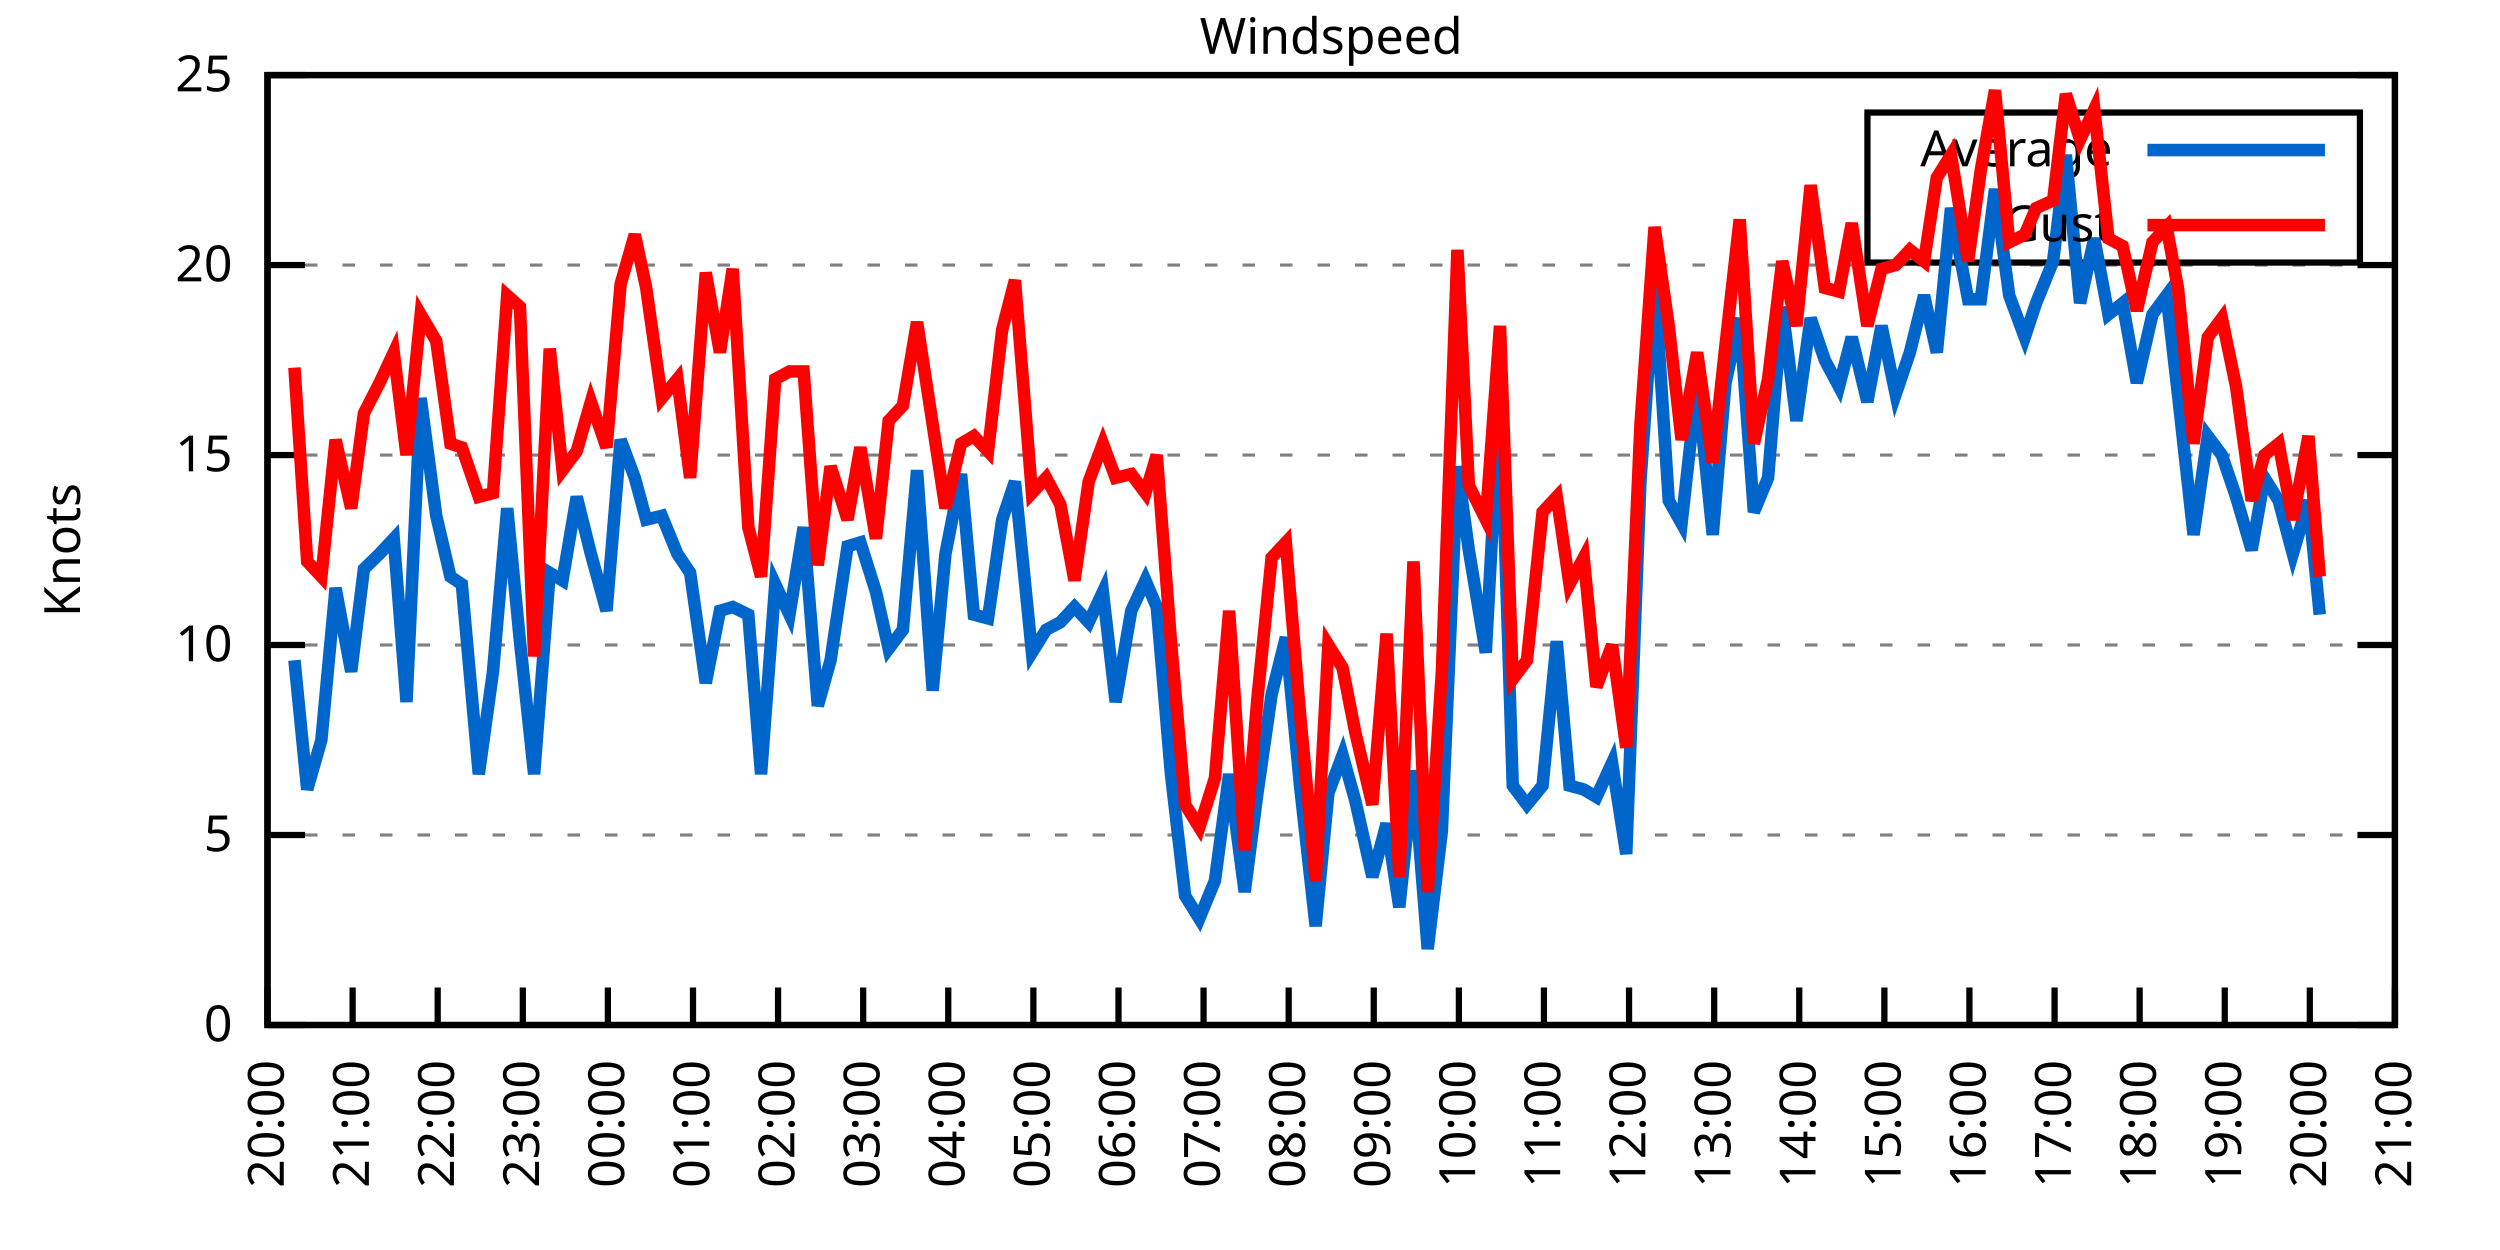
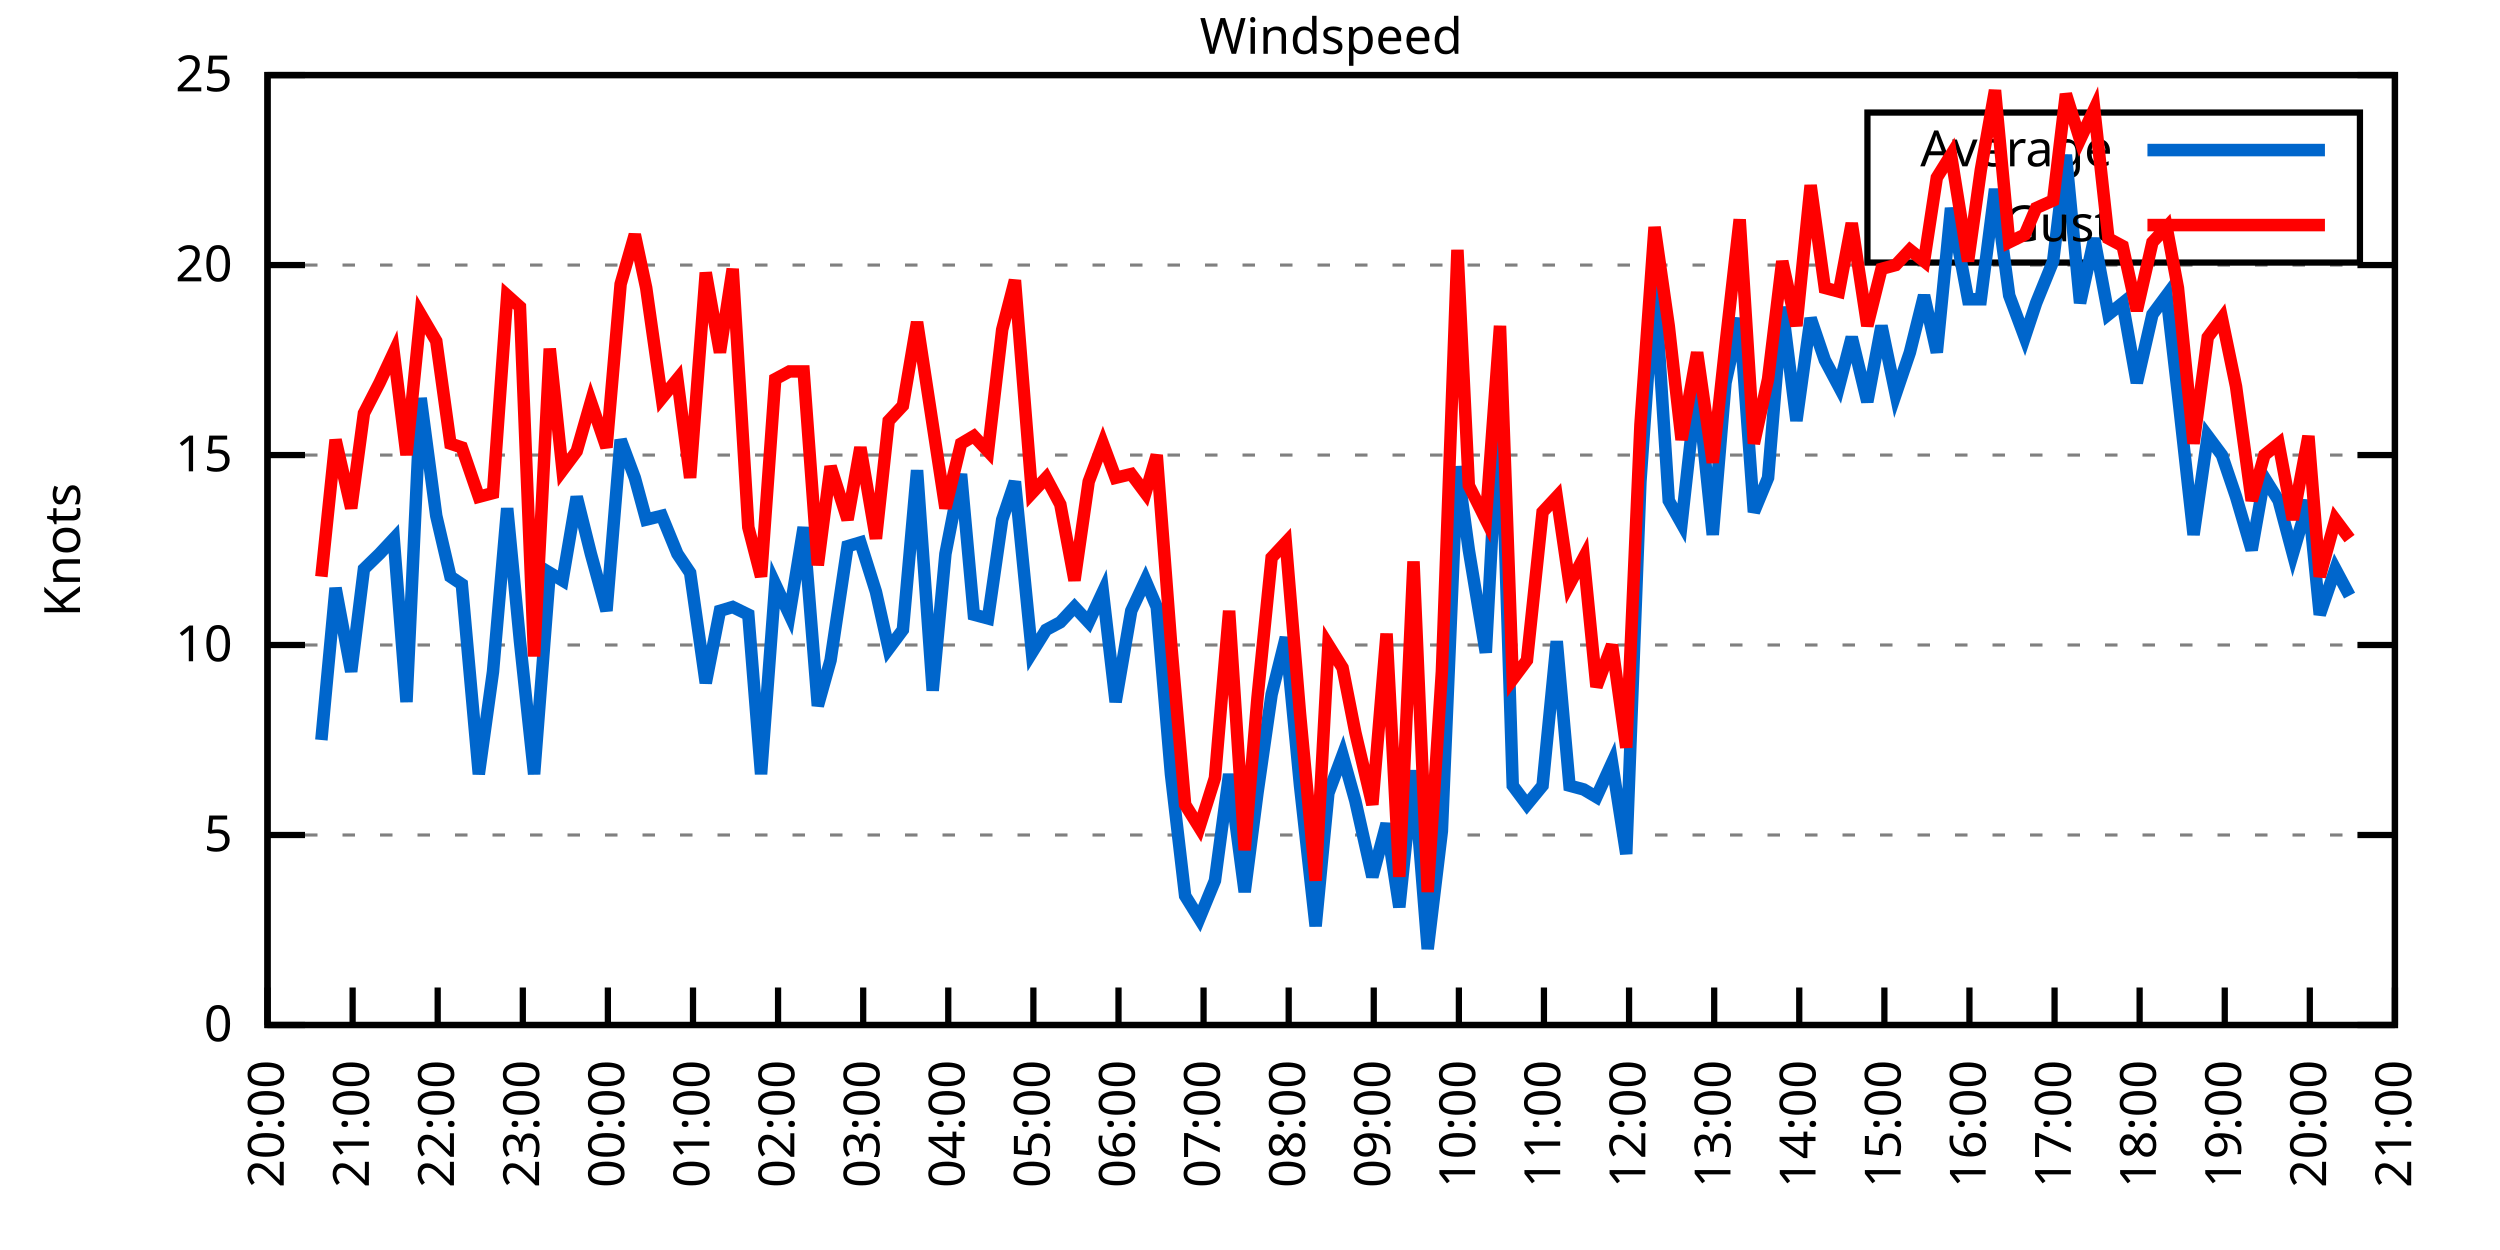
<svg xmlns="http://www.w3.org/2000/svg" xmlns:xlink="http://www.w3.org/1999/xlink" width="400" height="200" viewBox="0 0 400 200">
  <g id="gnuplot_canvas">
    <rect x="0" y="0" width="400" height="200" fill="none" />
    <defs>
      <circle id="gpDot" r="0.5" stroke-width="0.5" stroke="currentColor" />
      <path id="gpPt0" stroke-width="0.333" stroke="currentColor" d="M-1,0 h2 M0,-1 v2" />
      <path id="gpPt1" stroke-width="0.333" stroke="currentColor" d="M-1,-1 L1,1 M1,-1 L-1,1" />
      <path id="gpPt2" stroke-width="0.333" stroke="currentColor" d="M-1,0 L1,0 M0,-1 L0,1 M-1,-1 L1,1 M-1,1 L1,-1" />
      <rect id="gpPt3" stroke-width="0.333" stroke="currentColor" x="-1" y="-1" width="2" height="2" />
      <rect id="gpPt4" stroke-width="0.333" stroke="currentColor" fill="currentColor" x="-1" y="-1" width="2" height="2" />
      <circle id="gpPt5" stroke-width="0.333" stroke="currentColor" cx="0" cy="0" r="1" />
      <use xlink:href="#gpPt5" id="gpPt6" fill="currentColor" stroke="none" />
      <path id="gpPt7" stroke-width="0.333" stroke="currentColor" d="M0,-1.33 L-1.33,0.67 L1.33,0.67 z" />
      <use xlink:href="#gpPt7" id="gpPt8" fill="currentColor" stroke="none" />
      <use xlink:href="#gpPt7" id="gpPt9" stroke="currentColor" transform="rotate(180)" />
      <use xlink:href="#gpPt9" id="gpPt10" fill="currentColor" stroke="none" />
      <use xlink:href="#gpPt3" id="gpPt11" stroke="currentColor" transform="rotate(45)" />
      <use xlink:href="#gpPt11" id="gpPt12" fill="currentColor" stroke="none" />
      <path id="gpPt13" stroke-width="0.333" stroke="currentColor" d="M0,1.330 L1.265,0.411 L0.782,-1.067 L-0.782,-1.076 L-1.265,0.411 z" />
      <use xlink:href="#gpPt13" id="gpPt14" fill="currentColor" stroke="none" />
      <filter id="textbox" filterUnits="objectBoundingBox" x="0" y="0" height="1" width="1">
        <feFlood flood-color="white" flood-opacity="1" result="bgnd" />
        <feComposite in="SourceGraphic" in2="bgnd" operator="atop" />
      </filter>
      <filter id="greybox" filterUnits="objectBoundingBox" x="0" y="0" height="1" width="1">
        <feFlood flood-color="lightgrey" flood-opacity="1" result="grey" />
        <feComposite in="SourceGraphic" in2="grey" operator="atop" />
      </filter>
    </defs>
    <g fill="none" color="white" stroke="currentColor" stroke-width="1.00" stroke-linecap="butt" stroke-linejoin="miter">
</g>
    <g fill="none" color="black" stroke="currentColor" stroke-width="1.00" stroke-linecap="butt" stroke-linejoin="miter">
      <g stroke="none" shape-rendering="crispEdges">
        <polygon fill="rgb(255, 255, 255)" points="42.80,164.00 383.18,164.00 383.18,12.02 42.80,12.02 " />
      </g>
    </g>
    <g fill="none" color="black" stroke="currentColor" stroke-width="1.00" stroke-linecap="butt" stroke-linejoin="miter">
</g>
    <g fill="none" color="black" stroke="black" stroke-width="0.50" stroke-linecap="butt" stroke-linejoin="miter">
</g>
    <g fill="none" color="gray" stroke="currentColor" stroke-width="0.50" stroke-linecap="butt" stroke-linejoin="miter">
      <path stroke="gray" stroke-dasharray="2,4" class="gridline" d="M42.80,164.00 L383.19,164.00  " />
    </g>
    <g fill="none" color="gray" stroke="gray" stroke-width="1.00" stroke-linecap="butt" stroke-linejoin="miter">
</g>
    <g fill="none" color="black" stroke="currentColor" stroke-width="1.00" stroke-linecap="butt" stroke-linejoin="miter">
      <path stroke="black" d="M42.80,164.00 L48.80,164.00 M383.19,164.00 L377.19,164.00  " />
      <g transform="translate(37.20,166.60)" stroke="none" fill="black" font-family="Sans" font-size="8.00" text-anchor="end">
        <text>
          <tspan font-family="Sans"> 0</tspan>
        </text>
      </g>
    </g>
    <g fill="none" color="black" stroke="currentColor" stroke-width="1.00" stroke-linecap="butt" stroke-linejoin="miter">
</g>
    <g fill="none" color="black" stroke="black" stroke-width="0.50" stroke-linecap="butt" stroke-linejoin="miter">
</g>
    <g fill="none" color="gray" stroke="currentColor" stroke-width="0.50" stroke-linecap="butt" stroke-linejoin="miter">
      <path stroke="gray" stroke-dasharray="2,4" class="gridline" d="M42.80,133.60 L383.19,133.60  " />
    </g>
    <g fill="none" color="gray" stroke="gray" stroke-width="1.00" stroke-linecap="butt" stroke-linejoin="miter">
</g>
    <g fill="none" color="black" stroke="currentColor" stroke-width="1.00" stroke-linecap="butt" stroke-linejoin="miter">
      <path stroke="black" d="M42.80,133.60 L48.80,133.60 M383.19,133.60 L377.19,133.60  " />
      <g transform="translate(37.20,136.20)" stroke="none" fill="black" font-family="Sans" font-size="8.00" text-anchor="end">
        <text>
          <tspan font-family="Sans"> 5</tspan>
        </text>
      </g>
    </g>
    <g fill="none" color="black" stroke="currentColor" stroke-width="1.00" stroke-linecap="butt" stroke-linejoin="miter">
</g>
    <g fill="none" color="black" stroke="black" stroke-width="0.50" stroke-linecap="butt" stroke-linejoin="miter">
</g>
    <g fill="none" color="gray" stroke="currentColor" stroke-width="0.50" stroke-linecap="butt" stroke-linejoin="miter">
      <path stroke="gray" stroke-dasharray="2,4" class="gridline" d="M42.80,103.20 L383.19,103.20  " />
    </g>
    <g fill="none" color="gray" stroke="gray" stroke-width="1.00" stroke-linecap="butt" stroke-linejoin="miter">
</g>
    <g fill="none" color="black" stroke="currentColor" stroke-width="1.00" stroke-linecap="butt" stroke-linejoin="miter">
      <path stroke="black" d="M42.80,103.20 L48.80,103.20 M383.19,103.20 L377.19,103.20  " />
      <g transform="translate(37.20,105.80)" stroke="none" fill="black" font-family="Sans" font-size="8.00" text-anchor="end">
        <text>
          <tspan font-family="Sans"> 10</tspan>
        </text>
      </g>
    </g>
    <g fill="none" color="black" stroke="currentColor" stroke-width="1.00" stroke-linecap="butt" stroke-linejoin="miter">
</g>
    <g fill="none" color="black" stroke="black" stroke-width="0.50" stroke-linecap="butt" stroke-linejoin="miter">
</g>
    <g fill="none" color="gray" stroke="currentColor" stroke-width="0.50" stroke-linecap="butt" stroke-linejoin="miter">
      <path stroke="gray" stroke-dasharray="2,4" class="gridline" d="M42.80,72.81 L383.19,72.81  " />
    </g>
    <g fill="none" color="gray" stroke="gray" stroke-width="1.00" stroke-linecap="butt" stroke-linejoin="miter">
</g>
    <g fill="none" color="black" stroke="currentColor" stroke-width="1.00" stroke-linecap="butt" stroke-linejoin="miter">
      <path stroke="black" d="M42.80,72.81 L48.80,72.81 M383.19,72.81 L377.19,72.81  " />
      <g transform="translate(37.20,75.41)" stroke="none" fill="black" font-family="Sans" font-size="8.00" text-anchor="end">
        <text>
          <tspan font-family="Sans"> 15</tspan>
        </text>
      </g>
    </g>
    <g fill="none" color="black" stroke="currentColor" stroke-width="1.00" stroke-linecap="butt" stroke-linejoin="miter">
</g>
    <g fill="none" color="black" stroke="black" stroke-width="0.50" stroke-linecap="butt" stroke-linejoin="miter">
</g>
    <g fill="none" color="gray" stroke="currentColor" stroke-width="0.50" stroke-linecap="butt" stroke-linejoin="miter">
      <path stroke="gray" stroke-dasharray="2,4" class="gridline" d="M42.80,42.41 L383.19,42.41  " />
    </g>
    <g fill="none" color="gray" stroke="gray" stroke-width="1.00" stroke-linecap="butt" stroke-linejoin="miter">
</g>
    <g fill="none" color="black" stroke="currentColor" stroke-width="1.00" stroke-linecap="butt" stroke-linejoin="miter">
      <path stroke="black" d="M42.80,42.41 L48.80,42.41 M383.19,42.41 L377.19,42.41  " />
      <g transform="translate(37.20,45.01)" stroke="none" fill="black" font-family="Sans" font-size="8.00" text-anchor="end">
        <text>
          <tspan font-family="Sans"> 20</tspan>
        </text>
      </g>
    </g>
    <g fill="none" color="black" stroke="currentColor" stroke-width="1.00" stroke-linecap="butt" stroke-linejoin="miter">
</g>
    <g fill="none" color="black" stroke="black" stroke-width="0.50" stroke-linecap="butt" stroke-linejoin="miter">
</g>
    <g fill="none" color="gray" stroke="currentColor" stroke-width="0.50" stroke-linecap="butt" stroke-linejoin="miter">
      <path stroke="gray" stroke-dasharray="2,4" class="gridline" d="M42.80,12.01 L383.19,12.01  " />
    </g>
    <g fill="none" color="gray" stroke="gray" stroke-width="1.00" stroke-linecap="butt" stroke-linejoin="miter">
</g>
    <g fill="none" color="black" stroke="currentColor" stroke-width="1.00" stroke-linecap="butt" stroke-linejoin="miter">
      <path stroke="black" d="M42.80,12.01 L48.80,12.01 M383.19,12.01 L377.19,12.01  " />
      <g transform="translate(37.20,14.61)" stroke="none" fill="black" font-family="Sans" font-size="8.00" text-anchor="end">
        <text>
          <tspan font-family="Sans"> 25</tspan>
        </text>
      </g>
    </g>
    <g fill="none" color="black" stroke="currentColor" stroke-width="1.00" stroke-linecap="butt" stroke-linejoin="miter">
      <path stroke="black" d="M42.80,164.00 L42.80,158.00  " />
      <g transform="translate(45.40,169.60) rotate(270.00)" stroke="none" fill="black" font-family="Sans" font-size="8.00" text-anchor="end">
        <text>
          <tspan font-family="Sans">20:00</tspan>
        </text>
      </g>
    </g>
    <g fill="none" color="black" stroke="currentColor" stroke-width="1.00" stroke-linecap="butt" stroke-linejoin="miter">
      <path stroke="black" d="M56.42,164.00 L56.42,158.00  " />
      <g transform="translate(59.02,169.60) rotate(270.00)" stroke="none" fill="black" font-family="Sans" font-size="8.00" text-anchor="end">
        <text>
          <tspan font-family="Sans">21:00</tspan>
        </text>
      </g>
    </g>
    <g fill="none" color="black" stroke="currentColor" stroke-width="1.00" stroke-linecap="butt" stroke-linejoin="miter">
      <path stroke="black" d="M70.03,164.00 L70.03,158.00  " />
      <g transform="translate(72.63,169.60) rotate(270.00)" stroke="none" fill="black" font-family="Sans" font-size="8.00" text-anchor="end">
        <text>
          <tspan font-family="Sans">22:00</tspan>
        </text>
      </g>
    </g>
    <g fill="none" color="black" stroke="currentColor" stroke-width="1.00" stroke-linecap="butt" stroke-linejoin="miter">
      <path stroke="black" d="M83.65,164.00 L83.65,158.00  " />
      <g transform="translate(86.25,169.60) rotate(270.00)" stroke="none" fill="black" font-family="Sans" font-size="8.00" text-anchor="end">
        <text>
          <tspan font-family="Sans">23:00</tspan>
        </text>
      </g>
    </g>
    <g fill="none" color="black" stroke="currentColor" stroke-width="1.00" stroke-linecap="butt" stroke-linejoin="miter">
      <path stroke="black" d="M97.26,164.00 L97.26,158.00  " />
      <g transform="translate(99.86,169.60) rotate(270.00)" stroke="none" fill="black" font-family="Sans" font-size="8.00" text-anchor="end">
        <text>
          <tspan font-family="Sans">00:00</tspan>
        </text>
      </g>
    </g>
    <g fill="none" color="black" stroke="currentColor" stroke-width="1.00" stroke-linecap="butt" stroke-linejoin="miter">
      <path stroke="black" d="M110.88,164.00 L110.88,158.00  " />
      <g transform="translate(113.48,169.60) rotate(270.00)" stroke="none" fill="black" font-family="Sans" font-size="8.00" text-anchor="end">
        <text>
          <tspan font-family="Sans">01:00</tspan>
        </text>
      </g>
    </g>
    <g fill="none" color="black" stroke="currentColor" stroke-width="1.00" stroke-linecap="butt" stroke-linejoin="miter">
      <path stroke="black" d="M124.49,164.00 L124.49,158.00  " />
      <g transform="translate(127.09,169.60) rotate(270.00)" stroke="none" fill="black" font-family="Sans" font-size="8.00" text-anchor="end">
        <text>
          <tspan font-family="Sans">02:00</tspan>
        </text>
      </g>
    </g>
    <g fill="none" color="black" stroke="currentColor" stroke-width="1.00" stroke-linecap="butt" stroke-linejoin="miter">
      <path stroke="black" d="M138.11,164.00 L138.11,158.00  " />
      <g transform="translate(140.71,169.60) rotate(270.00)" stroke="none" fill="black" font-family="Sans" font-size="8.00" text-anchor="end">
        <text>
          <tspan font-family="Sans">03:00</tspan>
        </text>
      </g>
    </g>
    <g fill="none" color="black" stroke="currentColor" stroke-width="1.00" stroke-linecap="butt" stroke-linejoin="miter">
      <path stroke="black" d="M151.72,164.00 L151.72,158.00  " />
      <g transform="translate(154.32,169.60) rotate(270.00)" stroke="none" fill="black" font-family="Sans" font-size="8.00" text-anchor="end">
        <text>
          <tspan font-family="Sans">04:00</tspan>
        </text>
      </g>
    </g>
    <g fill="none" color="black" stroke="currentColor" stroke-width="1.00" stroke-linecap="butt" stroke-linejoin="miter">
      <path stroke="black" d="M165.34,164.00 L165.34,158.00  " />
      <g transform="translate(167.94,169.60) rotate(270.00)" stroke="none" fill="black" font-family="Sans" font-size="8.00" text-anchor="end">
        <text>
          <tspan font-family="Sans">05:00</tspan>
        </text>
      </g>
    </g>
    <g fill="none" color="black" stroke="currentColor" stroke-width="1.00" stroke-linecap="butt" stroke-linejoin="miter">
      <path stroke="black" d="M178.96,164.00 L178.96,158.00  " />
      <g transform="translate(181.56,169.60) rotate(270.00)" stroke="none" fill="black" font-family="Sans" font-size="8.00" text-anchor="end">
        <text>
          <tspan font-family="Sans">06:00</tspan>
        </text>
      </g>
    </g>
    <g fill="none" color="black" stroke="currentColor" stroke-width="1.00" stroke-linecap="butt" stroke-linejoin="miter">
      <path stroke="black" d="M192.57,164.00 L192.57,158.00  " />
      <g transform="translate(195.17,169.60) rotate(270.00)" stroke="none" fill="black" font-family="Sans" font-size="8.00" text-anchor="end">
        <text>
          <tspan font-family="Sans">07:00</tspan>
        </text>
      </g>
    </g>
    <g fill="none" color="black" stroke="currentColor" stroke-width="1.00" stroke-linecap="butt" stroke-linejoin="miter">
      <path stroke="black" d="M206.19,164.00 L206.19,158.00  " />
      <g transform="translate(208.79,169.60) rotate(270.00)" stroke="none" fill="black" font-family="Sans" font-size="8.00" text-anchor="end">
        <text>
          <tspan font-family="Sans">08:00</tspan>
        </text>
      </g>
    </g>
    <g fill="none" color="black" stroke="currentColor" stroke-width="1.00" stroke-linecap="butt" stroke-linejoin="miter">
      <path stroke="black" d="M219.80,164.00 L219.80,158.00  " />
      <g transform="translate(222.40,169.60) rotate(270.00)" stroke="none" fill="black" font-family="Sans" font-size="8.00" text-anchor="end">
        <text>
          <tspan font-family="Sans">09:00</tspan>
        </text>
      </g>
    </g>
    <g fill="none" color="black" stroke="currentColor" stroke-width="1.00" stroke-linecap="butt" stroke-linejoin="miter">
      <path stroke="black" d="M233.42,164.00 L233.42,158.00  " />
      <g transform="translate(236.02,169.60) rotate(270.00)" stroke="none" fill="black" font-family="Sans" font-size="8.00" text-anchor="end">
        <text>
          <tspan font-family="Sans">10:00</tspan>
        </text>
      </g>
    </g>
    <g fill="none" color="black" stroke="currentColor" stroke-width="1.00" stroke-linecap="butt" stroke-linejoin="miter">
      <path stroke="black" d="M247.03,164.00 L247.03,158.00  " />
      <g transform="translate(249.63,169.60) rotate(270.00)" stroke="none" fill="black" font-family="Sans" font-size="8.00" text-anchor="end">
        <text>
          <tspan font-family="Sans">11:00</tspan>
        </text>
      </g>
    </g>
    <g fill="none" color="black" stroke="currentColor" stroke-width="1.00" stroke-linecap="butt" stroke-linejoin="miter">
      <path stroke="black" d="M260.65,164.00 L260.65,158.00  " />
      <g transform="translate(263.25,169.60) rotate(270.00)" stroke="none" fill="black" font-family="Sans" font-size="8.00" text-anchor="end">
        <text>
          <tspan font-family="Sans">12:00</tspan>
        </text>
      </g>
    </g>
    <g fill="none" color="black" stroke="currentColor" stroke-width="1.00" stroke-linecap="butt" stroke-linejoin="miter">
      <path stroke="black" d="M274.27,164.00 L274.27,158.00  " />
      <g transform="translate(276.87,169.60) rotate(270.00)" stroke="none" fill="black" font-family="Sans" font-size="8.00" text-anchor="end">
        <text>
          <tspan font-family="Sans">13:00</tspan>
        </text>
      </g>
    </g>
    <g fill="none" color="black" stroke="currentColor" stroke-width="1.00" stroke-linecap="butt" stroke-linejoin="miter">
      <path stroke="black" d="M287.88,164.00 L287.88,158.00  " />
      <g transform="translate(290.48,169.60) rotate(270.00)" stroke="none" fill="black" font-family="Sans" font-size="8.00" text-anchor="end">
        <text>
          <tspan font-family="Sans">14:00</tspan>
        </text>
      </g>
    </g>
    <g fill="none" color="black" stroke="currentColor" stroke-width="1.00" stroke-linecap="butt" stroke-linejoin="miter">
      <path stroke="black" d="M301.50,164.00 L301.50,158.00  " />
      <g transform="translate(304.10,169.60) rotate(270.00)" stroke="none" fill="black" font-family="Sans" font-size="8.00" text-anchor="end">
        <text>
          <tspan font-family="Sans">15:00</tspan>
        </text>
      </g>
    </g>
    <g fill="none" color="black" stroke="currentColor" stroke-width="1.00" stroke-linecap="butt" stroke-linejoin="miter">
      <path stroke="black" d="M315.11,164.00 L315.11,158.00  " />
      <g transform="translate(317.71,169.60) rotate(270.00)" stroke="none" fill="black" font-family="Sans" font-size="8.00" text-anchor="end">
        <text>
          <tspan font-family="Sans">16:00</tspan>
        </text>
      </g>
    </g>
    <g fill="none" color="black" stroke="currentColor" stroke-width="1.00" stroke-linecap="butt" stroke-linejoin="miter">
      <path stroke="black" d="M328.73,164.00 L328.73,158.00  " />
      <g transform="translate(331.33,169.60) rotate(270.00)" stroke="none" fill="black" font-family="Sans" font-size="8.00" text-anchor="end">
        <text>
          <tspan font-family="Sans">17:00</tspan>
        </text>
      </g>
    </g>
    <g fill="none" color="black" stroke="currentColor" stroke-width="1.00" stroke-linecap="butt" stroke-linejoin="miter">
      <path stroke="black" d="M342.34,164.00 L342.34,158.00  " />
      <g transform="translate(344.94,169.60) rotate(270.00)" stroke="none" fill="black" font-family="Sans" font-size="8.00" text-anchor="end">
        <text>
          <tspan font-family="Sans">18:00</tspan>
        </text>
      </g>
    </g>
    <g fill="none" color="black" stroke="currentColor" stroke-width="1.00" stroke-linecap="butt" stroke-linejoin="miter">
      <path stroke="black" d="M355.96,164.00 L355.96,158.00  " />
      <g transform="translate(358.56,169.60) rotate(270.00)" stroke="none" fill="black" font-family="Sans" font-size="8.00" text-anchor="end">
        <text>
          <tspan font-family="Sans">19:00</tspan>
        </text>
      </g>
    </g>
    <g fill="none" color="black" stroke="currentColor" stroke-width="1.00" stroke-linecap="butt" stroke-linejoin="miter">
      <path stroke="black" d="M369.57,164.00 L369.57,158.00  " />
      <g transform="translate(372.17,169.60) rotate(270.00)" stroke="none" fill="black" font-family="Sans" font-size="8.00" text-anchor="end">
        <text>
          <tspan font-family="Sans">20:00</tspan>
        </text>
      </g>
    </g>
    <g fill="none" color="black" stroke="currentColor" stroke-width="1.00" stroke-linecap="butt" stroke-linejoin="miter">
      <path stroke="black" d="M383.19,164.00 L383.19,158.00  " />
      <g transform="translate(385.79,169.60) rotate(270.00)" stroke="none" fill="black" font-family="Sans" font-size="8.00" text-anchor="end">
        <text>
          <tspan font-family="Sans">21:00</tspan>
        </text>
      </g>
    </g>
    <g fill="none" color="black" stroke="currentColor" stroke-width="1.00" stroke-linecap="butt" stroke-linejoin="miter">
</g>
    <g fill="none" color="black" stroke="currentColor" stroke-width="1.00" stroke-linecap="butt" stroke-linejoin="miter">
      <path stroke="black" d="M42.80,12.01 L42.80,164.00 L383.19,164.00 L383.19,12.01 L42.80,12.01 Z  " />
    </g>
    <g fill="none" color="black" stroke="currentColor" stroke-width="1.00" stroke-linecap="butt" stroke-linejoin="miter">
</g>
    <g fill="none" color="black" stroke="currentColor" stroke-width="1.00" stroke-linecap="butt" stroke-linejoin="miter">
      <path stroke="black" d="M298.79,42.01 L298.79,18.01 L377.59,18.01 L377.59,42.01 L298.79,42.01 Z  " />
    </g>
    <g id="Windspeed_plot_1">
      <g fill="none" color="white" stroke="black" stroke-width="2.00" stroke-linecap="butt" stroke-linejoin="miter">
</g>
      <g fill="none" color="black" stroke="currentColor" stroke-width="2.00" stroke-linecap="butt" stroke-linejoin="miter">
        <g transform="translate(337.99,26.61)" stroke="none" fill="black" font-family="Sans" font-size="8.00" text-anchor="end">
          <text>
            <tspan font-family="Sans">Average</tspan>
          </text>
        </g>
      </g>
      <g fill="none" color="black" stroke="currentColor" stroke-width="2.00" stroke-linecap="butt" stroke-linejoin="miter">
-         <path stroke="rgb(  0, 102, 204)" d="M343.59,24.01 L371.99,24.01 M47.11,105.64 L49.15,126.31 L51.42,118.40 L53.69,94.08 L56.19,107.46 L58.23,91.04   L60.73,88.61 L63.00,86.18 L65.04,112.32 L67.31,63.69 L69.80,82.53 L72.07,92.26 L73.89,93.48 L76.61,123.87   L78.88,107.46 L81.15,81.32 L83.19,102.60 L85.46,123.87 L87.96,91.65 L90.00,92.87 L92.27,79.49 L94.54,88.61   L97.04,97.73 L99.30,70.37 L101.57,76.45 L103.39,83.14 L105.89,82.53 L108.38,88.61 L110.42,91.65 L112.92,109.28   L115.19,97.73 L117.23,97.12 L119.73,98.34 L121.77,123.87 L124.04,93.48 L126.31,98.34 L128.58,84.36 L130.85,112.93   L132.89,105.64 L135.61,87.40 L137.66,86.79 L140.15,94.69 L142.19,103.81 L144.46,100.77 L146.73,75.24 L149.23,110.50   L151.27,88.61 L153.77,75.85 L155.81,98.34 L158.08,98.95 L160.35,83.14 L162.39,77.06 L165.11,104.42 L167.38,100.77   L169.65,99.56 L171.92,97.12 L174.19,99.56 L176.46,94.69 L178.50,112.32 L181.00,97.73 L183.27,92.87 L185.08,97.12   L187.35,123.87 L189.62,143.33 L191.89,146.98 L194.39,140.90 L196.66,123.87 L199.15,142.72 L201.19,126.91 L203.46,111.11   L205.73,101.99 L208.00,125.70 L210.50,148.19 L212.54,126.91 L214.81,120.83 L216.85,128.13 L219.58,140.29 L221.85,131.78   L223.89,145.15 L226.16,123.27 L228.43,151.84 L230.70,132.99 L233.19,74.63 L235.01,88.00 L237.73,104.42 L240.00,61.86   L242.04,125.70 L244.31,128.74 L246.81,125.70 L249.08,102.60 L251.12,125.70 L253.39,126.31 L255.43,127.52 L257.93,122.05   L260.20,136.64 L262.47,77.06 L264.73,44.84 L267.00,80.10 L269.05,83.75 L271.54,61.25 L274.04,85.57 L276.08,61.25   L278.35,50.92 L280.62,81.93 L282.89,76.45 L285.16,49.10 L287.43,67.33 L289.70,50.92 L291.97,57.61 L294.23,61.86   L296.28,53.96 L298.77,64.29 L301.04,52.14 L303.31,63.08 L305.58,56.39 L307.85,47.27 L309.89,56.39 L312.16,33.29   L314.89,47.88 L316.93,47.88 L319.20,30.25 L321.47,47.27 L323.96,53.96 L325.78,48.49 L328.50,41.80 L330.54,24.78   L332.81,48.49 L335.08,38.15 L337.35,50.31 L339.62,48.49 L341.89,61.25 L344.39,50.31 L346.65,47.27 L348.47,63.08   L350.97,85.57 L353.24,69.77 L355.50,72.81 L357.77,79.49 L360.27,88.00 L362.31,76.45 L364.58,80.10 L366.85,88.61   L369.35,80.10 L371.16,98.34  " />
+         <path stroke="rgb(  0, 102, 204)" d="M343.59,24.01 L371.99,24.01 M51.42,118.40 L53.69,94.08 L56.19,107.46 L58.23,91.04 L60.73,88.61 L63.00,86.18   L65.04,112.32 L67.31,63.69 L69.80,82.53 L72.07,92.26 L73.89,93.48 L76.61,123.87 L78.88,107.46 L81.15,81.32   L83.19,102.60 L85.46,123.87 L87.96,91.65 L90.00,92.87 L92.27,79.49 L94.54,88.61 L97.04,97.73 L99.30,70.37   L101.57,76.45 L103.39,83.14 L105.89,82.53 L108.38,88.61 L110.42,91.65 L112.92,109.28 L115.19,97.73 L117.23,97.12   L119.73,98.34 L121.77,123.87 L124.04,93.48 L126.31,98.34 L128.58,84.36 L130.85,112.93 L132.89,105.64 L135.61,87.40   L137.66,86.79 L140.15,94.69 L142.19,103.81 L144.46,100.77 L146.73,75.24 L149.23,110.50 L151.27,88.61 L153.77,75.85   L155.81,98.34 L158.08,98.95 L160.35,83.14 L162.39,77.06 L165.11,104.42 L167.38,100.77 L169.65,99.56 L171.92,97.12   L174.19,99.56 L176.46,94.69 L178.50,112.32 L181.00,97.73 L183.27,92.87 L185.08,97.12 L187.35,123.87 L189.62,143.33   L191.89,146.98 L194.39,140.90 L196.66,123.87 L199.15,142.72 L201.19,126.91 L203.46,111.11 L205.73,101.99 L208.00,125.70   L210.50,148.19 L212.54,126.91 L214.81,120.83 L216.85,128.13 L219.58,140.29 L221.85,131.78 L223.89,145.15 L226.16,123.27   L228.43,151.84 L230.70,132.99 L233.19,74.63 L235.01,88.00 L237.73,104.42 L240.00,61.86 L242.04,125.70 L244.31,128.74   L246.81,125.70 L249.08,102.60 L251.12,125.70 L253.39,126.31 L255.43,127.52 L257.93,122.05 L260.20,136.64 L262.47,77.06   L264.73,44.84 L267.00,80.10 L269.05,83.75 L271.54,61.25 L274.04,85.57 L276.08,61.25 L278.35,50.92 L280.62,81.93   L282.89,76.45 L285.16,49.10 L287.43,67.33 L289.70,50.92 L291.97,57.61 L294.23,61.86 L296.28,53.96 L298.77,64.29   L301.04,52.14 L303.31,63.08 L305.58,56.39 L307.85,47.27 L309.89,56.39 L312.16,33.29 L314.89,47.88 L316.93,47.88   L319.20,30.25 L321.47,47.27 L323.96,53.96 L325.78,48.49 L328.50,41.80 L330.54,24.78 L332.81,48.49 L335.08,38.15   L337.35,50.31 L339.62,48.49 L341.89,61.25 L344.39,50.31 L346.65,47.27 L348.47,63.08 L350.97,85.57 L353.24,69.77   L355.50,72.81 L357.77,79.49 L360.27,88.00 L362.31,76.45 L364.58,80.10 L366.85,88.61 L369.35,80.10 L371.16,98.34   L373.66,91.04 L375.93,95.30  " />
      </g>
    </g>
    <g id="Windspeed_plot_2">
      <g fill="none" color="black" stroke="currentColor" stroke-width="2.00" stroke-linecap="butt" stroke-linejoin="miter">
        <g transform="translate(337.99,38.61)" stroke="none" fill="black" font-family="Sans" font-size="8.00" text-anchor="end">
          <text>
            <tspan font-family="Sans">Gust</tspan>
          </text>
        </g>
      </g>
      <g fill="none" color="black" stroke="currentColor" stroke-width="2.00" stroke-linecap="butt" stroke-linejoin="miter">
-         <path stroke="rgb(255,   0,   0)" d="M343.59,36.01 L371.99,36.01 M47.11,58.82 L49.15,89.83 L51.42,92.26 L53.69,70.37 L56.19,81.32 L58.23,66.12   L60.73,61.25 L63.00,56.39 L65.04,72.81 L67.31,50.31 L69.80,54.57 L72.07,70.98 L73.89,71.59 L76.61,79.49   L78.88,78.89 L81.15,47.27 L83.19,49.10 L85.46,105.03 L87.96,55.78 L90.00,75.24 L92.27,72.20 L94.54,64.29   L97.04,71.59 L99.30,45.45 L101.57,37.54 L103.39,46.06 L105.89,63.69 L108.38,60.65 L110.42,76.45 L112.92,43.62   L115.19,56.39 L117.23,43.02 L119.73,84.36 L121.77,92.26 L124.04,60.65 L126.31,59.43 L128.58,59.43 L130.85,90.44   L132.89,74.63 L135.61,83.14 L137.66,71.59 L140.15,86.18 L142.19,67.33 L144.46,64.90 L146.73,51.53 L149.23,67.94   L151.27,81.32 L153.77,70.98 L155.81,69.77 L158.08,72.20 L160.35,52.74 L162.39,44.84 L165.11,78.89 L167.38,76.45   L169.65,80.71 L171.92,92.87 L174.19,77.06 L176.46,70.98 L178.50,76.45 L181.00,75.85 L183.27,78.89 L185.08,72.81   L187.35,102.60 L189.62,128.74 L191.89,132.39 L194.39,124.48 L196.66,97.73 L199.15,136.03 L201.19,111.72 L203.46,89.22   L205.73,86.79 L208.00,114.15 L210.50,140.90 L212.54,103.20 L214.81,106.85 L216.85,117.19 L219.58,128.74 L221.85,101.38   L223.89,140.29 L226.16,89.83 L228.43,142.72 L230.70,107.46 L233.19,39.98 L235.01,77.67 L237.73,83.14 L240.00,52.14   L242.04,108.68 L244.31,105.64 L246.81,81.93 L249.08,79.49 L251.12,93.48 L253.39,89.22 L255.43,109.89 L257.93,103.20   L260.20,119.62 L262.47,67.94 L264.73,36.33 L267.00,52.14 L269.05,70.37 L271.54,56.39 L274.04,74.02 L276.08,55.18   L278.35,35.11 L280.62,70.98 L282.89,60.65 L285.16,41.80 L287.43,52.14 L289.70,29.64 L291.97,46.06 L294.23,46.66   L296.28,35.72 L298.77,52.14 L301.04,43.02 L303.31,42.41 L305.58,39.98 L307.85,41.80 L309.89,28.42 L312.16,24.78   L314.89,41.80 L316.93,27.21 L319.20,14.44 L321.47,38.76 L323.96,37.54 L325.78,33.29 L328.50,32.07 L330.54,15.05   L332.81,22.35 L335.08,17.48 L337.35,38.15 L339.62,39.37 L341.89,49.70 L344.39,38.76 L346.65,36.33 L348.47,46.06   L350.97,70.98 L353.24,53.96 L355.50,50.92 L357.77,61.86 L360.27,80.10 L362.31,72.81 L364.58,70.98 L366.85,83.14   L369.35,69.77 L371.16,92.26  " />
+         <path stroke="rgb(255,   0,   0)" d="M343.59,36.01 L371.99,36.01 M51.42,92.26 L53.69,70.37 L56.19,81.32 L58.23,66.12 L60.73,61.25 L63.00,56.39   L65.04,72.81 L67.31,50.31 L69.80,54.57 L72.07,70.98 L73.89,71.59 L76.61,79.49 L78.88,78.89 L81.15,47.27   L83.19,49.10 L85.46,105.03 L87.96,55.78 L90.00,75.24 L92.27,72.20 L94.54,64.29 L97.04,71.59 L99.30,45.45   L101.57,37.54 L103.39,46.06 L105.89,63.69 L108.38,60.65 L110.42,76.45 L112.92,43.62 L115.19,56.39 L117.23,43.02   L119.73,84.36 L121.77,92.26 L124.04,60.65 L126.31,59.43 L128.58,59.43 L130.85,90.44 L132.89,74.63 L135.61,83.14   L137.66,71.59 L140.15,86.18 L142.19,67.33 L144.46,64.90 L146.73,51.53 L149.23,67.94 L151.27,81.32 L153.77,70.98   L155.81,69.77 L158.08,72.20 L160.35,52.74 L162.39,44.84 L165.11,78.89 L167.38,76.45 L169.65,80.71 L171.92,92.87   L174.19,77.06 L176.46,70.98 L178.50,76.45 L181.00,75.85 L183.27,78.89 L185.08,72.81 L187.35,102.60 L189.62,128.74   L191.89,132.39 L194.39,124.48 L196.66,97.73 L199.15,136.03 L201.19,111.72 L203.46,89.22 L205.73,86.79 L208.00,114.15   L210.50,140.90 L212.54,103.20 L214.81,106.85 L216.85,117.19 L219.58,128.74 L221.85,101.38 L223.89,140.29 L226.16,89.83   L228.43,142.72 L230.70,107.46 L233.19,39.98 L235.01,77.67 L237.73,83.14 L240.00,52.14 L242.04,108.68 L244.31,105.64   L246.81,81.93 L249.08,79.49 L251.12,93.48 L253.39,89.22 L255.43,109.89 L257.93,103.20 L260.20,119.62 L262.47,67.94   L264.73,36.33 L267.00,52.14 L269.05,70.37 L271.54,56.39 L274.04,74.02 L276.08,55.18 L278.35,35.11 L280.62,70.98   L282.89,60.65 L285.16,41.80 L287.43,52.14 L289.70,29.64 L291.97,46.06 L294.23,46.66 L296.28,35.72 L298.77,52.14   L301.04,43.02 L303.31,42.41 L305.58,39.98 L307.85,41.80 L309.89,28.42 L312.16,24.78 L314.89,41.80 L316.93,27.21   L319.20,14.44 L321.47,38.76 L323.96,37.54 L325.78,33.29 L328.50,32.07 L330.54,15.05 L332.81,22.35 L335.08,17.48   L337.35,38.15 L339.62,39.37 L341.89,49.70 L344.39,38.76 L346.65,36.33 L348.47,46.06 L350.97,70.98 L353.24,53.96   L355.50,50.92 L357.77,61.86 L360.27,80.10 L362.31,72.81 L364.58,70.98 L366.85,83.14 L369.35,69.77 L371.16,92.26   L373.66,83.14 L375.93,86.18  " />
      </g>
    </g>
    <g fill="none" color="black" stroke="currentColor" stroke-width="2.00" stroke-linecap="butt" stroke-linejoin="miter">
</g>
    <g fill="none" color="black" stroke="black" stroke-width="1.00" stroke-linecap="butt" stroke-linejoin="miter">
</g>
    <g fill="none" color="black" stroke="currentColor" stroke-width="1.00" stroke-linecap="butt" stroke-linejoin="miter">
      <path stroke="black" d="M42.80,12.01 L42.80,164.00 L383.19,164.00 L383.19,12.01 L42.80,12.01 Z  " />
      <g transform="translate(12.80,88.01) rotate(270.00)" stroke="none" fill="black" font-family="Sans" font-size="8.00" text-anchor="middle">
        <text>
          <tspan font-family="Sans">Knots</tspan>
        </text>
      </g>
    </g>
    <g fill="none" color="black" stroke="currentColor" stroke-width="1.00" stroke-linecap="butt" stroke-linejoin="miter">
</g>
    <g fill="none" color="black" stroke="currentColor" stroke-width="1.00" stroke-linecap="butt" stroke-linejoin="miter">
      <g transform="translate(212.99,8.61)" stroke="none" fill="black" font-family="Sans" font-size="8.00" text-anchor="middle">
        <text>
          <tspan font-family="Sans">Windspeed</tspan>
        </text>
      </g>
    </g>
    <g fill="none" color="black" stroke="currentColor" stroke-width="1.00" stroke-linecap="butt" stroke-linejoin="miter">
</g>
  </g>
</svg>
